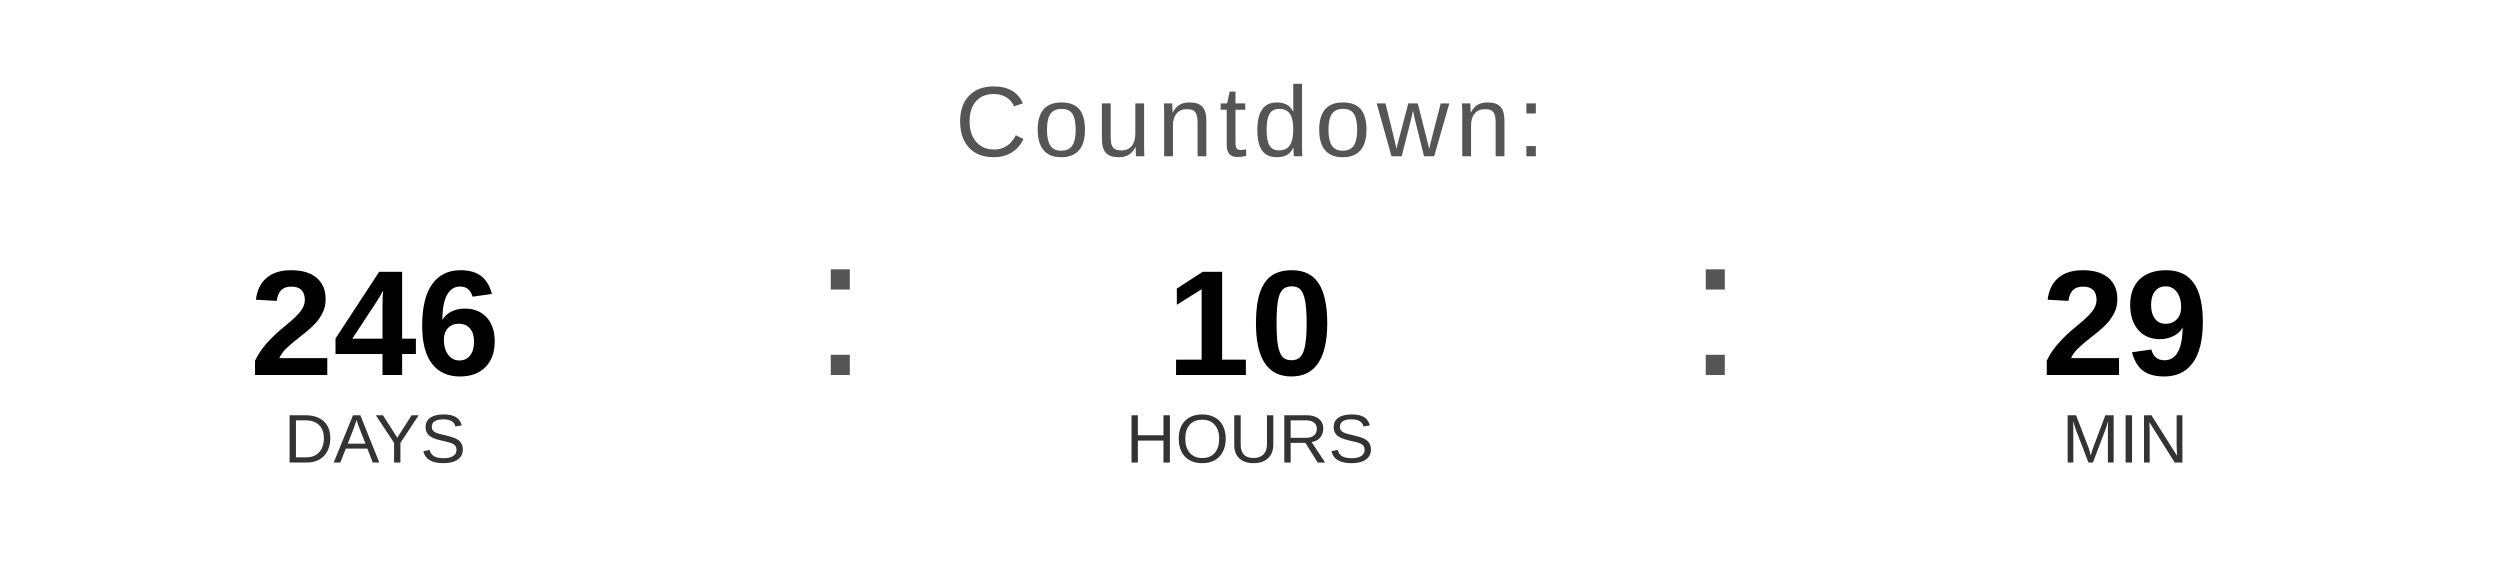
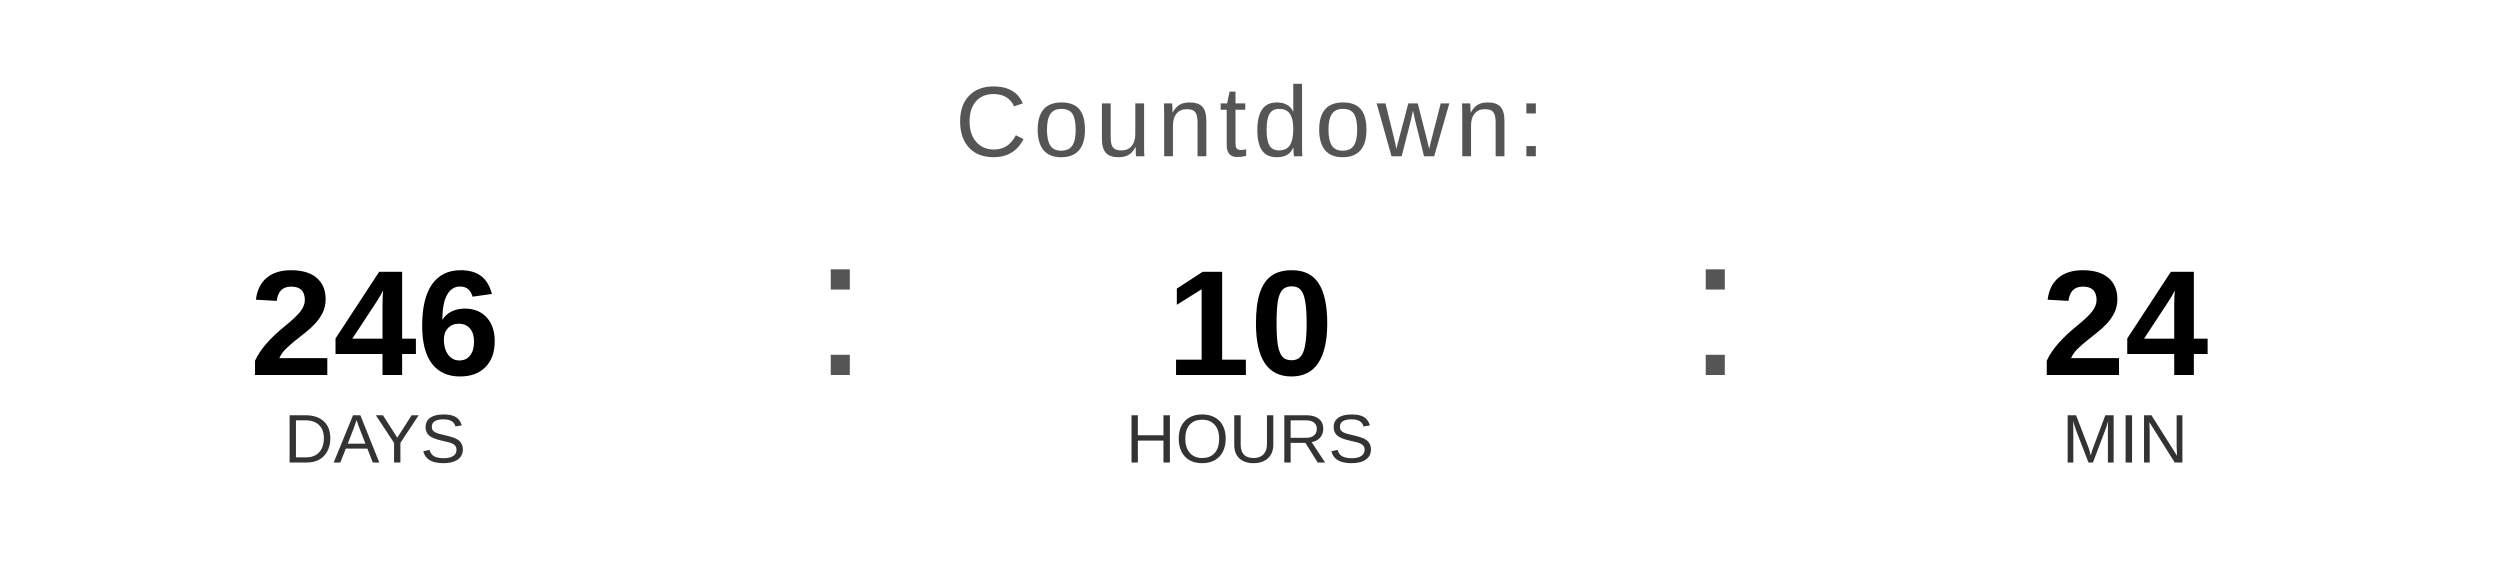
<svg xmlns="http://www.w3.org/2000/svg" width="400" height="90" viewBox="0 0 400 90">
  <text x="200" y="25" font-family="Arial, Helvetica, sans-serif" font-size="16" fill="#555555" text-anchor="middle" letter-spacing="1">
    Countdown:
  </text>
  <text x="60" y="60" font-family="Arial, Helvetica, sans-serif" font-size="24" font-weight="bold" fill="#000000" text-anchor="middle">246</text>
  <text x="60" y="74" font-family="Arial, Helvetica, sans-serif" font-size="11" fill="#333333" text-anchor="middle">DAYS</text>
  <text x="130" y="60" font-family="Arial, sans-serif" font-size="32" fill="#555555">:</text>
  <text x="200" y="60" font-family="Arial, Helvetica, sans-serif" font-size="24" font-weight="bold" fill="#000000" text-anchor="middle">10</text>
  <text x="200" y="74" font-family="Arial, Helvetica, sans-serif" font-size="11" fill="#333333" text-anchor="middle">HOURS</text>
  <text x="270" y="60" font-family="Arial, sans-serif" font-size="32" fill="#555555">:</text>
-   <text x="340" y="60" font-family="Arial, Helvetica, sans-serif" font-size="24" font-weight="bold" fill="#000000" text-anchor="middle">29</text>
+   <text x="340" y="60" font-family="Arial, Helvetica, sans-serif" font-size="24" font-weight="bold" fill="#000000" text-anchor="middle">24</text>
  <text x="340" y="74" font-family="Arial, Helvetica, sans-serif" font-size="11" fill="#333333" text-anchor="middle">MIN</text>
</svg>
